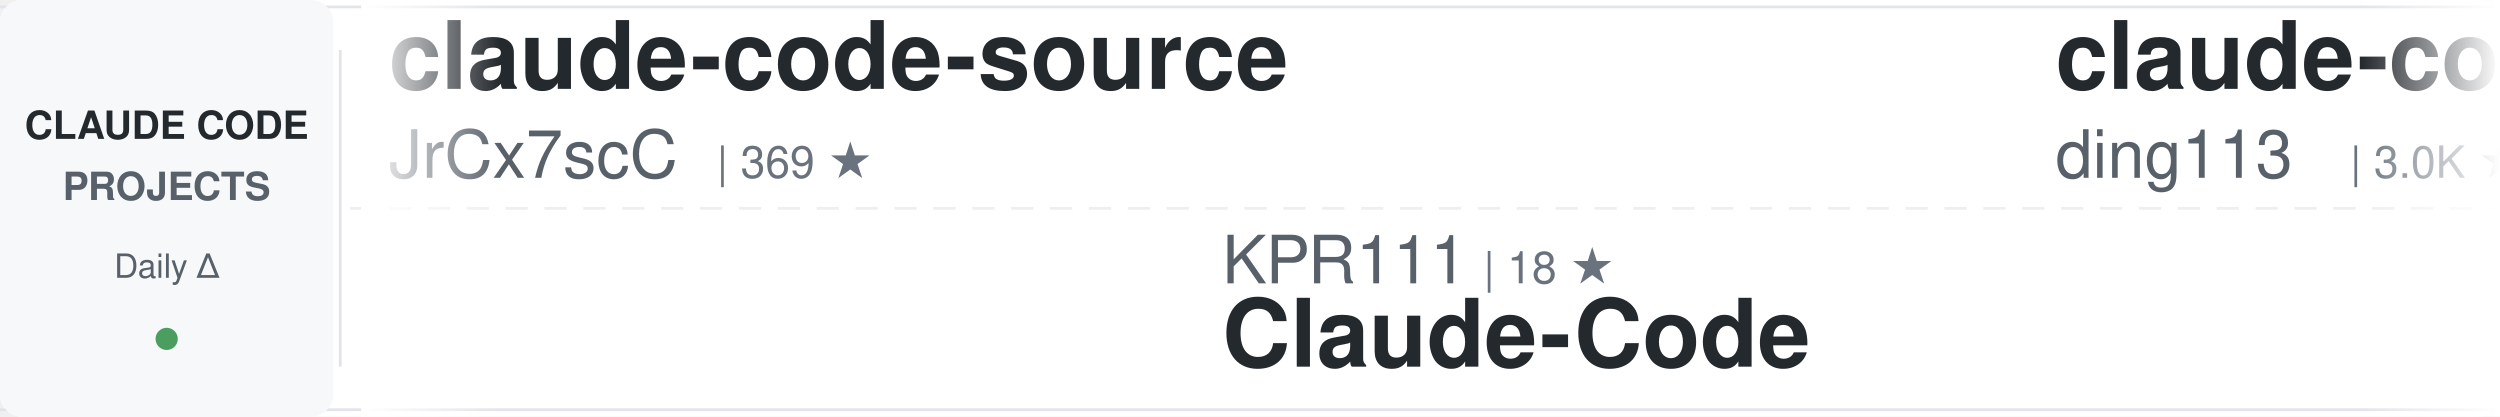
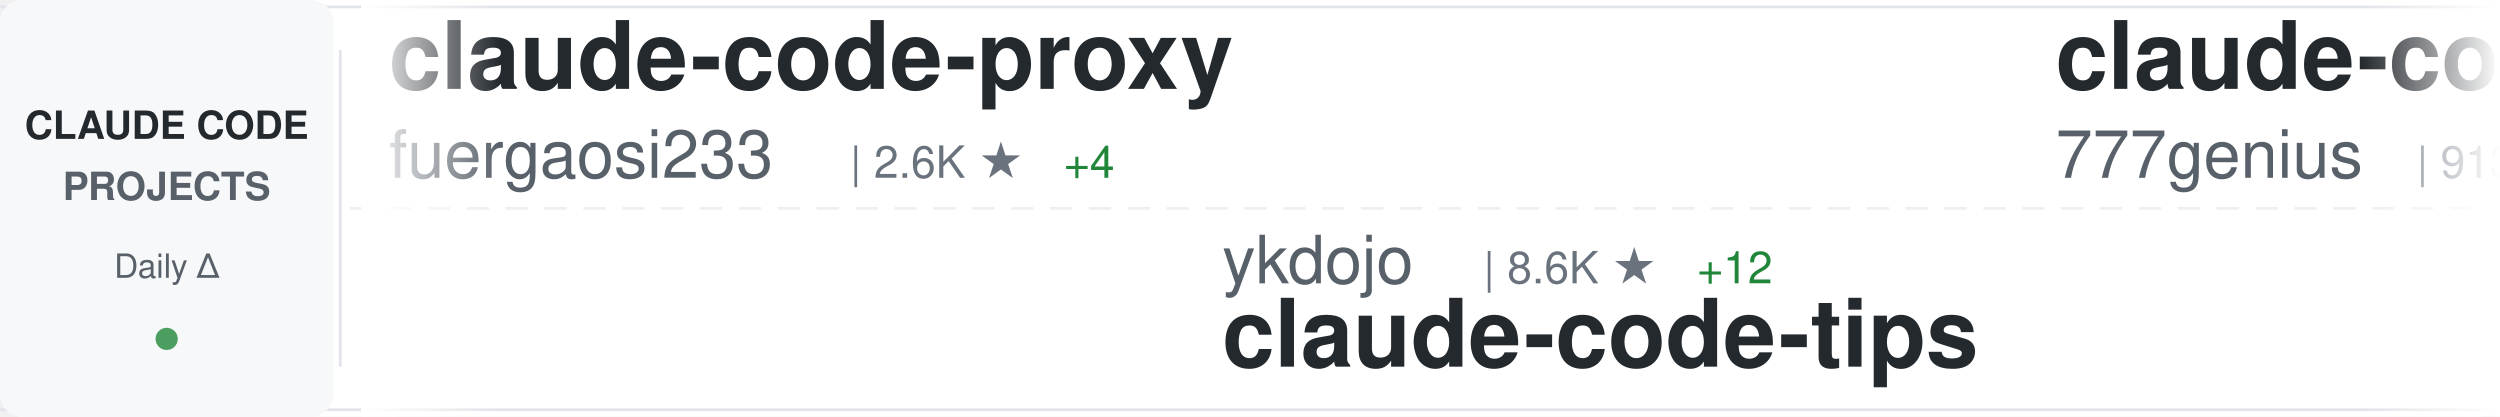
<svg xmlns="http://www.w3.org/2000/svg" width="900" height="150">
  <defs>
    <linearGradient id="awesomeLeftFade" x1="0%" y1="0%" x2="100%" y2="0%">
      <stop offset="0%" style="stop-color:#ffffff;stop-opacity:1" />
      <stop offset="100%" style="stop-color:#ffffff;stop-opacity:0" />
    </linearGradient>
    <linearGradient id="awesomeRightFade" x1="0%" y1="0%" x2="100%" y2="0%">
      <stop offset="0%" style="stop-color:#ffffff;stop-opacity:0" />
      <stop offset="100%" style="stop-color:#ffffff;stop-opacity:1" />
    </linearGradient>
  </defs>
  <rect width="900" height="150" fill="#ffffff" rx="8" />
  <rect x="0" y="2" width="900" height="1" fill="#e1e4e8" />
  <rect x="0" y="147" width="900" height="1" fill="#e1e4e8" />
  <line x1="0" y1="75" x2="900" y2="75" stroke="#e1e4e8" stroke-width="1" stroke-dasharray="8 6" opacity="0.6" />
  <rect x="0" y="0" width="120" height="150" fill="#f6f8fa" rx="8" />
  <text x="60" y="50" font-family="-apple-system, BlinkMacSystemFont, 'Segoe UI', Helvetica, Arial, sans-serif" font-size="14" font-weight="600" fill="#24292e" text-anchor="middle">CLAUDE CODE</text>
  <text x="60" y="72" font-family="-apple-system, BlinkMacSystemFont, 'Segoe UI', Helvetica, Arial, sans-serif" font-size="14" font-weight="600" fill="#586069" text-anchor="middle">PROJECTS</text>
  <text x="60" y="100" font-family="-apple-system, BlinkMacSystemFont, 'Segoe UI', Helvetica, Arial, sans-serif" font-size="12" font-weight="500" fill="#586069" text-anchor="middle">Daily Δ</text>
  <circle cx="60" cy="122" r="4" fill="#22863a" opacity="0.8" />
  <rect x="122" y="18" width="1" height="114" fill="#e1e4e8" />
  <clipPath id="awesomeTickerClip">
    <rect x="130" y="0" width="770" height="150" />
  </clipPath>
  <g clip-path="url(#awesomeTickerClip)">
    <g id="awesomeTickerItems">
      <animateTransform attributeName="transform" attributeType="XML" type="translate" from="0 0" to="-3000 0" dur="54s" repeatCount="indefinite" />
      <g transform="translate(0, 0)">
-         <text x="140" y="32" font-family="-apple-system, BlinkMacSystemFont, 'Segoe UI', Helvetica, Arial, sans-serif" font-size="34" font-weight="600" fill="#24292e">claude-code-source</text>
-         <text x="140" y="64" font-family="-apple-system, BlinkMacSystemFont, 'Segoe UI', Helvetica, Arial, sans-serif" font-size="24" font-weight="400" fill="#586069">JrCx7scC</text>
-         <text x="258" y="64" font-family="-apple-system, BlinkMacSystemFont, 'Segoe UI', Helvetica, Arial, sans-serif" font-size="16" font-weight="500" fill="#6a737d">| 369 ★</text>
+         <text x="140" y="32" font-family="-apple-system, BlinkMacSystemFont, 'Segoe UI', Helvetica, Arial, sans-serif" font-size="34" font-weight="600" fill="#24292e">claude-code-proxy</text>
+         <text x="140" y="64" font-family="-apple-system, BlinkMacSystemFont, 'Segoe UI', Helvetica, Arial, sans-serif" font-size="24" font-weight="400" fill="#586069">fuergaosi233</text>
+         <text x="306" y="64" font-family="-apple-system, BlinkMacSystemFont, 'Segoe UI', Helvetica, Arial, sans-serif" font-size="16" font-weight="500" fill="#6a737d">| 2.6K ★</text>
+         <text x="383" y="64" font-family="-apple-system, BlinkMacSystemFont, 'Segoe UI', Helvetica, Arial, sans-serif" font-size="16" font-weight="500" fill="#22863a"> +4</text>
      </g>
      <g transform="translate(300, 0)">
-         <text x="140" y="102" font-family="-apple-system, BlinkMacSystemFont, 'Segoe UI', Helvetica, Arial, sans-serif" font-size="24" font-weight="400" fill="#586069">KPR111</text>
-         <text x="234" y="102" font-family="-apple-system, BlinkMacSystemFont, 'Segoe UI', Helvetica, Arial, sans-serif" font-size="16" font-weight="500" fill="#6a737d">| 18 ★</text>
-         <text x="140" y="132" font-family="-apple-system, BlinkMacSystemFont, 'Segoe UI', Helvetica, Arial, sans-serif" font-size="34" font-weight="600" fill="#24292e">Claude-Code</text>
+         <text x="140" y="102" font-family="-apple-system, BlinkMacSystemFont, 'Segoe UI', Helvetica, Arial, sans-serif" font-size="24" font-weight="400" fill="#586069">ykdojo</text>
+         <text x="234" y="102" font-family="-apple-system, BlinkMacSystemFont, 'Segoe UI', Helvetica, Arial, sans-serif" font-size="16" font-weight="500" fill="#6a737d">| 8.6K ★</text>
+         <text x="311" y="102" font-family="-apple-system, BlinkMacSystemFont, 'Segoe UI', Helvetica, Arial, sans-serif" font-size="16" font-weight="500" fill="#22863a"> +12</text>
+         <text x="140" y="132" font-family="-apple-system, BlinkMacSystemFont, 'Segoe UI', Helvetica, Arial, sans-serif" font-size="34" font-weight="600" fill="#24292e">claude-code-tips</text>
      </g>
      <g transform="translate(600, 0)">
-         <text x="140" y="32" font-family="-apple-system, BlinkMacSystemFont, 'Segoe UI', Helvetica, Arial, sans-serif" font-size="34" font-weight="600" fill="#24292e">claude-code-hub</text>
-         <text x="140" y="64" font-family="-apple-system, BlinkMacSystemFont, 'Segoe UI', Helvetica, Arial, sans-serif" font-size="24" font-weight="400" fill="#586069">ding113</text>
-         <text x="246" y="64" font-family="-apple-system, BlinkMacSystemFont, 'Segoe UI', Helvetica, Arial, sans-serif" font-size="16" font-weight="500" fill="#6a737d">| 3.0K ★</text>
-         <text x="323" y="64" font-family="-apple-system, BlinkMacSystemFont, 'Segoe UI', Helvetica, Arial, sans-serif" font-size="16" font-weight="500" fill="#22863a"> +8</text>
+         <text x="140" y="32" font-family="-apple-system, BlinkMacSystemFont, 'Segoe UI', Helvetica, Arial, sans-serif" font-size="34" font-weight="600" fill="#24292e">claude-code-source-code</text>
+         <text x="140" y="64" font-family="-apple-system, BlinkMacSystemFont, 'Segoe UI', Helvetica, Arial, sans-serif" font-size="24" font-weight="400" fill="#586069">777genius</text>
+         <text x="270" y="64" font-family="-apple-system, BlinkMacSystemFont, 'Segoe UI', Helvetica, Arial, sans-serif" font-size="16" font-weight="500" fill="#6a737d">| 913 ★</text>
      </g>
      <g transform="translate(900, 0)">
-         <text x="140" y="102" font-family="-apple-system, BlinkMacSystemFont, 'Segoe UI', Helvetica, Arial, sans-serif" font-size="24" font-weight="400" fill="#586069">zebbern</text>
-         <text x="246" y="102" font-family="-apple-system, BlinkMacSystemFont, 'Segoe UI', Helvetica, Arial, sans-serif" font-size="16" font-weight="500" fill="#6a737d">| 4.2K ★</text>
-         <text x="323" y="102" font-family="-apple-system, BlinkMacSystemFont, 'Segoe UI', Helvetica, Arial, sans-serif" font-size="16" font-weight="500" fill="#22863a"> +1</text>
-         <text x="140" y="132" font-family="-apple-system, BlinkMacSystemFont, 'Segoe UI', Helvetica, Arial, sans-serif" font-size="34" font-weight="600" fill="#24292e">claude-code-guide</text>
+         <text x="140" y="102" font-family="-apple-system, BlinkMacSystemFont, 'Segoe UI', Helvetica, Arial, sans-serif" font-size="24" font-weight="400" fill="#586069">sugyan</text>
+         <text x="234" y="102" font-family="-apple-system, BlinkMacSystemFont, 'Segoe UI', Helvetica, Arial, sans-serif" font-size="16" font-weight="500" fill="#6a737d">| 1.1K ★</text>
+         <text x="140" y="132" font-family="-apple-system, BlinkMacSystemFont, 'Segoe UI', Helvetica, Arial, sans-serif" font-size="34" font-weight="600" fill="#24292e">claude-code-webui</text>
      </g>
      <g transform="translate(1200, 0)">
-         <text x="140" y="32" font-family="-apple-system, BlinkMacSystemFont, 'Segoe UI', Helvetica, Arial, sans-serif" font-size="34" font-weight="600" fill="#24292e">claude-code-plugins-plus...</text>
-         <text x="140" y="64" font-family="-apple-system, BlinkMacSystemFont, 'Segoe UI', Helvetica, Arial, sans-serif" font-size="24" font-weight="400" fill="#586069">jeremylongshore</text>
-         <text x="342" y="64" font-family="-apple-system, BlinkMacSystemFont, 'Segoe UI', Helvetica, Arial, sans-serif" font-size="16" font-weight="500" fill="#6a737d">| 2.3K ★</text>
-         <text x="419" y="64" font-family="-apple-system, BlinkMacSystemFont, 'Segoe UI', Helvetica, Arial, sans-serif" font-size="16" font-weight="500" fill="#22863a"> +5</text>
+         <text x="140" y="32" font-family="-apple-system, BlinkMacSystemFont, 'Segoe UI', Helvetica, Arial, sans-serif" font-size="34" font-weight="600" fill="#24292e">claude-code-sourcemap</text>
+         <text x="140" y="64" font-family="-apple-system, BlinkMacSystemFont, 'Segoe UI', Helvetica, Arial, sans-serif" font-size="24" font-weight="400" fill="#586069">Hyper66666</text>
+         <text x="282" y="64" font-family="-apple-system, BlinkMacSystemFont, 'Segoe UI', Helvetica, Arial, sans-serif" font-size="16" font-weight="500" fill="#6a737d">| 215 ★</text>
      </g>
      <g transform="translate(1500, 0)">
-         <text x="140" y="102" font-family="-apple-system, BlinkMacSystemFont, 'Segoe UI', Helvetica, Arial, sans-serif" font-size="24" font-weight="400" fill="#586069">multica-ai</text>
-         <text x="282" y="102" font-family="-apple-system, BlinkMacSystemFont, 'Segoe UI', Helvetica, Arial, sans-serif" font-size="16" font-weight="500" fill="#6a737d">| 166.8K ★</text>
-         <text x="377" y="102" font-family="-apple-system, BlinkMacSystemFont, 'Segoe UI', Helvetica, Arial, sans-serif" font-size="16" font-weight="500" fill="#22863a"> +1.1K</text>
-         <text x="140" y="132" font-family="-apple-system, BlinkMacSystemFont, 'Segoe UI', Helvetica, Arial, sans-serif" font-size="34" font-weight="600" fill="#24292e">andrej-karpathy-skills</text>
+         <text x="140" y="102" font-family="-apple-system, BlinkMacSystemFont, 'Segoe UI', Helvetica, Arial, sans-serif" font-size="24" font-weight="400" fill="#586069">lintsinghua</text>
+         <text x="294" y="102" font-family="-apple-system, BlinkMacSystemFont, 'Segoe UI', Helvetica, Arial, sans-serif" font-size="16" font-weight="500" fill="#6a737d">| 3.5K ★</text>
+         <text x="371" y="102" font-family="-apple-system, BlinkMacSystemFont, 'Segoe UI', Helvetica, Arial, sans-serif" font-size="16" font-weight="500" fill="#22863a"> +13</text>
+         <text x="140" y="132" font-family="-apple-system, BlinkMacSystemFont, 'Segoe UI', Helvetica, Arial, sans-serif" font-size="34" font-weight="600" fill="#24292e">claude-code-book</text>
      </g>
      <g transform="translate(1800, 0)">
-         <text x="140" y="32" font-family="-apple-system, BlinkMacSystemFont, 'Segoe UI', Helvetica, Arial, sans-serif" font-size="34" font-weight="600" fill="#24292e">Claude-Code-Game-Studios</text>
-         <text x="140" y="64" font-family="-apple-system, BlinkMacSystemFont, 'Segoe UI', Helvetica, Arial, sans-serif" font-size="24" font-weight="400" fill="#586069">Donchitos</text>
-         <text x="270" y="64" font-family="-apple-system, BlinkMacSystemFont, 'Segoe UI', Helvetica, Arial, sans-serif" font-size="16" font-weight="500" fill="#6a737d">| 20.8K ★</text>
-         <text x="356" y="64" font-family="-apple-system, BlinkMacSystemFont, 'Segoe UI', Helvetica, Arial, sans-serif" font-size="16" font-weight="500" fill="#22863a"> +94</text>
+         <text x="140" y="32" font-family="-apple-system, BlinkMacSystemFont, 'Segoe UI', Helvetica, Arial, sans-serif" font-size="34" font-weight="600" fill="#24292e">claude-code-engineering</text>
+         <text x="140" y="64" font-family="-apple-system, BlinkMacSystemFont, 'Segoe UI', Helvetica, Arial, sans-serif" font-size="24" font-weight="400" fill="#586069">huangjia2019</text>
+         <text x="306" y="64" font-family="-apple-system, BlinkMacSystemFont, 'Segoe UI', Helvetica, Arial, sans-serif" font-size="16" font-weight="500" fill="#6a737d">| 767 ★</text>
+         <text x="374" y="64" font-family="-apple-system, BlinkMacSystemFont, 'Segoe UI', Helvetica, Arial, sans-serif" font-size="16" font-weight="500" fill="#22863a"> +8</text>
      </g>
      <g transform="translate(2100, 0)">
-         <text x="140" y="102" font-family="-apple-system, BlinkMacSystemFont, 'Segoe UI', Helvetica, Arial, sans-serif" font-size="24" font-weight="400" fill="#586069">Chachamaru127</text>
-         <text x="318" y="102" font-family="-apple-system, BlinkMacSystemFont, 'Segoe UI', Helvetica, Arial, sans-serif" font-size="16" font-weight="500" fill="#6a737d">| 2.6K ★</text>
-         <text x="395" y="102" font-family="-apple-system, BlinkMacSystemFont, 'Segoe UI', Helvetica, Arial, sans-serif" font-size="16" font-weight="500" fill="#22863a"> +67</text>
-         <text x="140" y="132" font-family="-apple-system, BlinkMacSystemFont, 'Segoe UI', Helvetica, Arial, sans-serif" font-size="34" font-weight="600" fill="#24292e">claude-code-harness</text>
+         <text x="140" y="102" font-family="-apple-system, BlinkMacSystemFont, 'Segoe UI', Helvetica, Arial, sans-serif" font-size="24" font-weight="400" fill="#586069">edmund-io</text>
+         <text x="270" y="102" font-family="-apple-system, BlinkMacSystemFont, 'Segoe UI', Helvetica, Arial, sans-serif" font-size="16" font-weight="500" fill="#6a737d">| 1.4K ★</text>
+         <text x="347" y="102" font-family="-apple-system, BlinkMacSystemFont, 'Segoe UI', Helvetica, Arial, sans-serif" font-size="16" font-weight="500" fill="#22863a"> +1</text>
+         <text x="140" y="132" font-family="-apple-system, BlinkMacSystemFont, 'Segoe UI', Helvetica, Arial, sans-serif" font-size="34" font-weight="600" fill="#24292e">edmunds-claude-code</text>
      </g>
      <g transform="translate(2400, 0)">
-         <text x="140" y="32" font-family="-apple-system, BlinkMacSystemFont, 'Segoe UI', Helvetica, Arial, sans-serif" font-size="34" font-weight="600" fill="#24292e">ClaudeCode</text>
-         <text x="140" y="64" font-family="-apple-system, BlinkMacSystemFont, 'Segoe UI', Helvetica, Arial, sans-serif" font-size="24" font-weight="400" fill="#586069">guanshan</text>
-         <text x="258" y="64" font-family="-apple-system, BlinkMacSystemFont, 'Segoe UI', Helvetica, Arial, sans-serif" font-size="16" font-weight="500" fill="#6a737d">| 60 ★</text>
+         <text x="140" y="32" font-family="-apple-system, BlinkMacSystemFont, 'Segoe UI', Helvetica, Arial, sans-serif" font-size="34" font-weight="600" fill="#24292e">oh-my-claudecode</text>
+         <text x="140" y="64" font-family="-apple-system, BlinkMacSystemFont, 'Segoe UI', Helvetica, Arial, sans-serif" font-size="24" font-weight="400" fill="#586069">Yeachan-Heo</text>
+         <text x="294" y="64" font-family="-apple-system, BlinkMacSystemFont, 'Segoe UI', Helvetica, Arial, sans-serif" font-size="16" font-weight="500" fill="#6a737d">| 35.7K ★</text>
+         <text x="380" y="64" font-family="-apple-system, BlinkMacSystemFont, 'Segoe UI', Helvetica, Arial, sans-serif" font-size="16" font-weight="500" fill="#22863a"> +100</text>
      </g>
      <g transform="translate(2700, 0)">
-         <text x="140" y="102" font-family="-apple-system, BlinkMacSystemFont, 'Segoe UI', Helvetica, Arial, sans-serif" font-size="24" font-weight="400" fill="#586069">huangserva</text>
-         <text x="282" y="102" font-family="-apple-system, BlinkMacSystemFont, 'Segoe UI', Helvetica, Arial, sans-serif" font-size="16" font-weight="500" fill="#6a737d">| 595 ★</text>
-         <text x="350" y="102" font-family="-apple-system, BlinkMacSystemFont, 'Segoe UI', Helvetica, Arial, sans-serif" font-size="16" font-weight="500" fill="#22863a"> +1</text>
-         <text x="140" y="132" font-family="-apple-system, BlinkMacSystemFont, 'Segoe UI', Helvetica, Arial, sans-serif" font-size="34" font-weight="600" fill="#24292e">claude-code-cli</text>
+         <text x="140" y="102" font-family="-apple-system, BlinkMacSystemFont, 'Segoe UI', Helvetica, Arial, sans-serif" font-size="24" font-weight="400" fill="#586069">davila7</text>
+         <text x="246" y="102" font-family="-apple-system, BlinkMacSystemFont, 'Segoe UI', Helvetica, Arial, sans-serif" font-size="16" font-weight="500" fill="#6a737d">| 27.8K ★</text>
+         <text x="332" y="102" font-family="-apple-system, BlinkMacSystemFont, 'Segoe UI', Helvetica, Arial, sans-serif" font-size="16" font-weight="500" fill="#22863a"> +21</text>
+         <text x="140" y="132" font-family="-apple-system, BlinkMacSystemFont, 'Segoe UI', Helvetica, Arial, sans-serif" font-size="34" font-weight="600" fill="#24292e">claude-code-templates</text>
      </g>
      <g transform="translate(3000, 0)">
-         <text x="140" y="32" font-family="-apple-system, BlinkMacSystemFont, 'Segoe UI', Helvetica, Arial, sans-serif" font-size="34" font-weight="600" fill="#24292e">claude-code-source</text>
-         <text x="140" y="64" font-family="-apple-system, BlinkMacSystemFont, 'Segoe UI', Helvetica, Arial, sans-serif" font-size="24" font-weight="400" fill="#586069">JrCx7scC</text>
-         <text x="258" y="64" font-family="-apple-system, BlinkMacSystemFont, 'Segoe UI', Helvetica, Arial, sans-serif" font-size="16" font-weight="500" fill="#6a737d">| 369 ★</text>
+         <text x="140" y="32" font-family="-apple-system, BlinkMacSystemFont, 'Segoe UI', Helvetica, Arial, sans-serif" font-size="34" font-weight="600" fill="#24292e">claude-code-proxy</text>
+         <text x="140" y="64" font-family="-apple-system, BlinkMacSystemFont, 'Segoe UI', Helvetica, Arial, sans-serif" font-size="24" font-weight="400" fill="#586069">fuergaosi233</text>
+         <text x="306" y="64" font-family="-apple-system, BlinkMacSystemFont, 'Segoe UI', Helvetica, Arial, sans-serif" font-size="16" font-weight="500" fill="#6a737d">| 2.6K ★</text>
+         <text x="383" y="64" font-family="-apple-system, BlinkMacSystemFont, 'Segoe UI', Helvetica, Arial, sans-serif" font-size="16" font-weight="500" fill="#22863a"> +4</text>
      </g>
      <g transform="translate(3300, 0)">
-         <text x="140" y="102" font-family="-apple-system, BlinkMacSystemFont, 'Segoe UI', Helvetica, Arial, sans-serif" font-size="24" font-weight="400" fill="#586069">KPR111</text>
-         <text x="234" y="102" font-family="-apple-system, BlinkMacSystemFont, 'Segoe UI', Helvetica, Arial, sans-serif" font-size="16" font-weight="500" fill="#6a737d">| 18 ★</text>
-         <text x="140" y="132" font-family="-apple-system, BlinkMacSystemFont, 'Segoe UI', Helvetica, Arial, sans-serif" font-size="34" font-weight="600" fill="#24292e">Claude-Code</text>
+         <text x="140" y="102" font-family="-apple-system, BlinkMacSystemFont, 'Segoe UI', Helvetica, Arial, sans-serif" font-size="24" font-weight="400" fill="#586069">ykdojo</text>
+         <text x="234" y="102" font-family="-apple-system, BlinkMacSystemFont, 'Segoe UI', Helvetica, Arial, sans-serif" font-size="16" font-weight="500" fill="#6a737d">| 8.6K ★</text>
+         <text x="311" y="102" font-family="-apple-system, BlinkMacSystemFont, 'Segoe UI', Helvetica, Arial, sans-serif" font-size="16" font-weight="500" fill="#22863a"> +12</text>
+         <text x="140" y="132" font-family="-apple-system, BlinkMacSystemFont, 'Segoe UI', Helvetica, Arial, sans-serif" font-size="34" font-weight="600" fill="#24292e">claude-code-tips</text>
      </g>
      <g transform="translate(3600, 0)">
-         <text x="140" y="32" font-family="-apple-system, BlinkMacSystemFont, 'Segoe UI', Helvetica, Arial, sans-serif" font-size="34" font-weight="600" fill="#24292e">claude-code-hub</text>
-         <text x="140" y="64" font-family="-apple-system, BlinkMacSystemFont, 'Segoe UI', Helvetica, Arial, sans-serif" font-size="24" font-weight="400" fill="#586069">ding113</text>
-         <text x="246" y="64" font-family="-apple-system, BlinkMacSystemFont, 'Segoe UI', Helvetica, Arial, sans-serif" font-size="16" font-weight="500" fill="#6a737d">| 3.0K ★</text>
-         <text x="323" y="64" font-family="-apple-system, BlinkMacSystemFont, 'Segoe UI', Helvetica, Arial, sans-serif" font-size="16" font-weight="500" fill="#22863a"> +8</text>
+         <text x="140" y="32" font-family="-apple-system, BlinkMacSystemFont, 'Segoe UI', Helvetica, Arial, sans-serif" font-size="34" font-weight="600" fill="#24292e">claude-code-source-code</text>
+         <text x="140" y="64" font-family="-apple-system, BlinkMacSystemFont, 'Segoe UI', Helvetica, Arial, sans-serif" font-size="24" font-weight="400" fill="#586069">777genius</text>
+         <text x="270" y="64" font-family="-apple-system, BlinkMacSystemFont, 'Segoe UI', Helvetica, Arial, sans-serif" font-size="16" font-weight="500" fill="#6a737d">| 913 ★</text>
      </g>
      <g transform="translate(3900, 0)">
-         <text x="140" y="102" font-family="-apple-system, BlinkMacSystemFont, 'Segoe UI', Helvetica, Arial, sans-serif" font-size="24" font-weight="400" fill="#586069">zebbern</text>
-         <text x="246" y="102" font-family="-apple-system, BlinkMacSystemFont, 'Segoe UI', Helvetica, Arial, sans-serif" font-size="16" font-weight="500" fill="#6a737d">| 4.2K ★</text>
-         <text x="323" y="102" font-family="-apple-system, BlinkMacSystemFont, 'Segoe UI', Helvetica, Arial, sans-serif" font-size="16" font-weight="500" fill="#22863a"> +1</text>
-         <text x="140" y="132" font-family="-apple-system, BlinkMacSystemFont, 'Segoe UI', Helvetica, Arial, sans-serif" font-size="34" font-weight="600" fill="#24292e">claude-code-guide</text>
+         <text x="140" y="102" font-family="-apple-system, BlinkMacSystemFont, 'Segoe UI', Helvetica, Arial, sans-serif" font-size="24" font-weight="400" fill="#586069">sugyan</text>
+         <text x="234" y="102" font-family="-apple-system, BlinkMacSystemFont, 'Segoe UI', Helvetica, Arial, sans-serif" font-size="16" font-weight="500" fill="#6a737d">| 1.1K ★</text>
+         <text x="140" y="132" font-family="-apple-system, BlinkMacSystemFont, 'Segoe UI', Helvetica, Arial, sans-serif" font-size="34" font-weight="600" fill="#24292e">claude-code-webui</text>
      </g>
    </g>
  </g>
  <rect x="130" y="0" width="50" height="150" fill="url(#awesomeLeftFade)" />
  <rect x="850" y="0" width="50" height="150" fill="url(#awesomeRightFade)" />
</svg>
